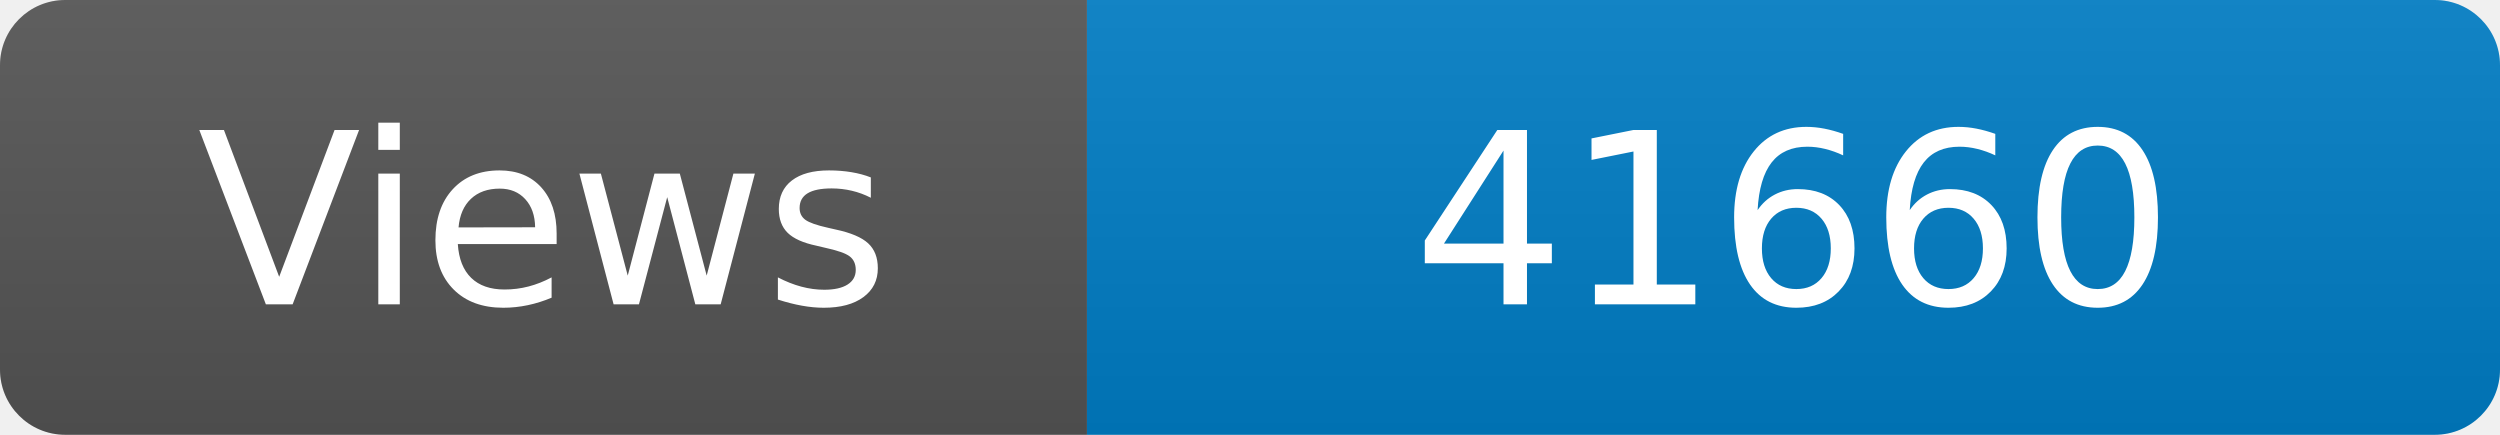
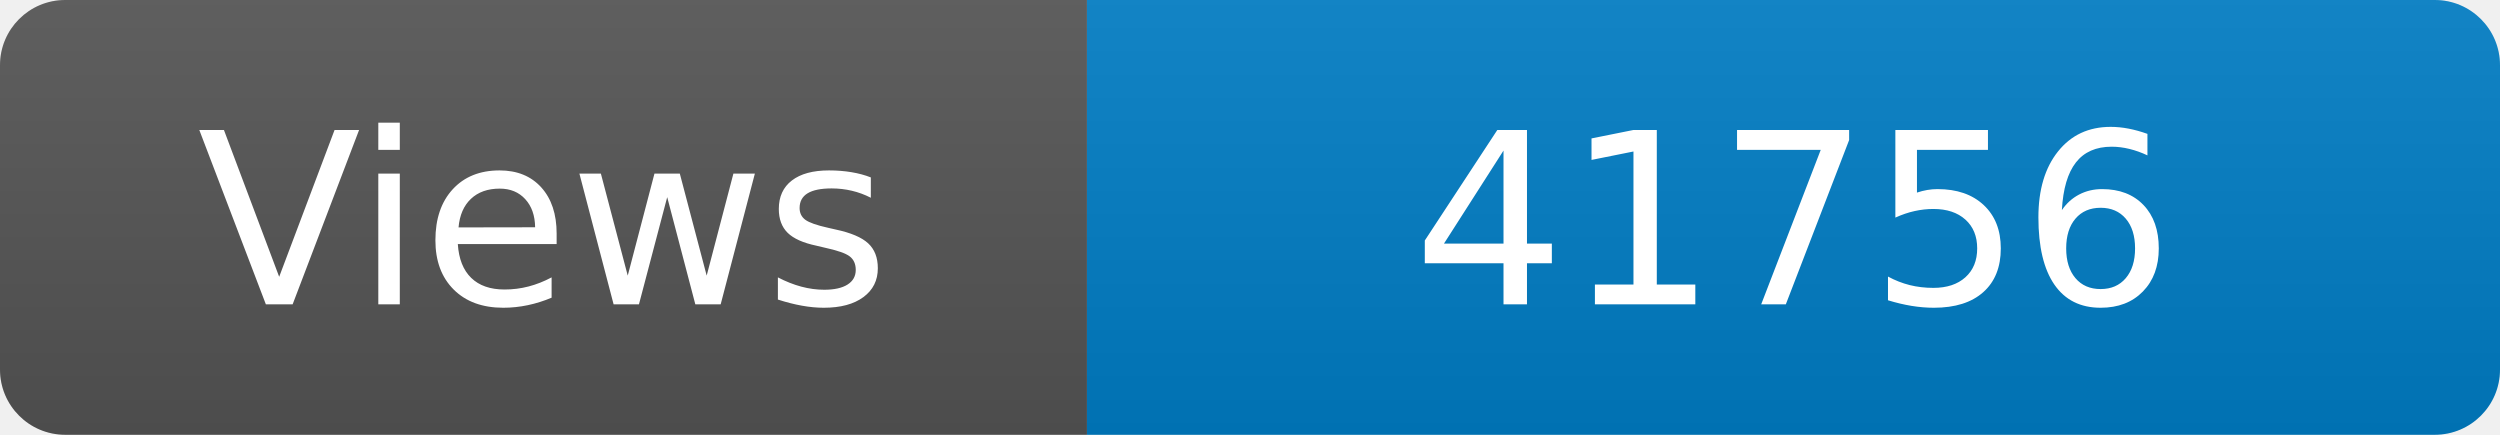
<svg xmlns="http://www.w3.org/2000/svg" width="115" height="20" role="img" aria-label="Maintained?: yes">
  <linearGradient id="s" x2="0" y2="100%">
    <stop offset="0" stop-color="#bbb" stop-opacity=".1" />
    <stop offset="1" stop-opacity=".1" />
  </linearGradient>
  <clipPath id="r">
    <rect width="115" height="20" rx="3" fill="#fff" />
  </clipPath>
  <g clip-path="url(#r)">
    <rect width="50" height="20" fill="#555" />
    <rect x="50" width="160" height="20" fill="#007ec6" />
    <rect width="115" height="20" fill="url(#s)" />
  </g>
  <g fill="#fff" text-anchor="middle" font-family="Verdana,Geneva,DejaVu Sans,sans-serif" font-size="110">
    <text x="250" y="140" transform="scale(.1)" fill="#fff">Views</text>
-     <text x="825" y="140" transform="scale(.1)" fill="#fff">41660</text>
+     <text x="825" y="140" transform="scale(.1)" fill="#fff">41756</text>
  </g>
</svg>
